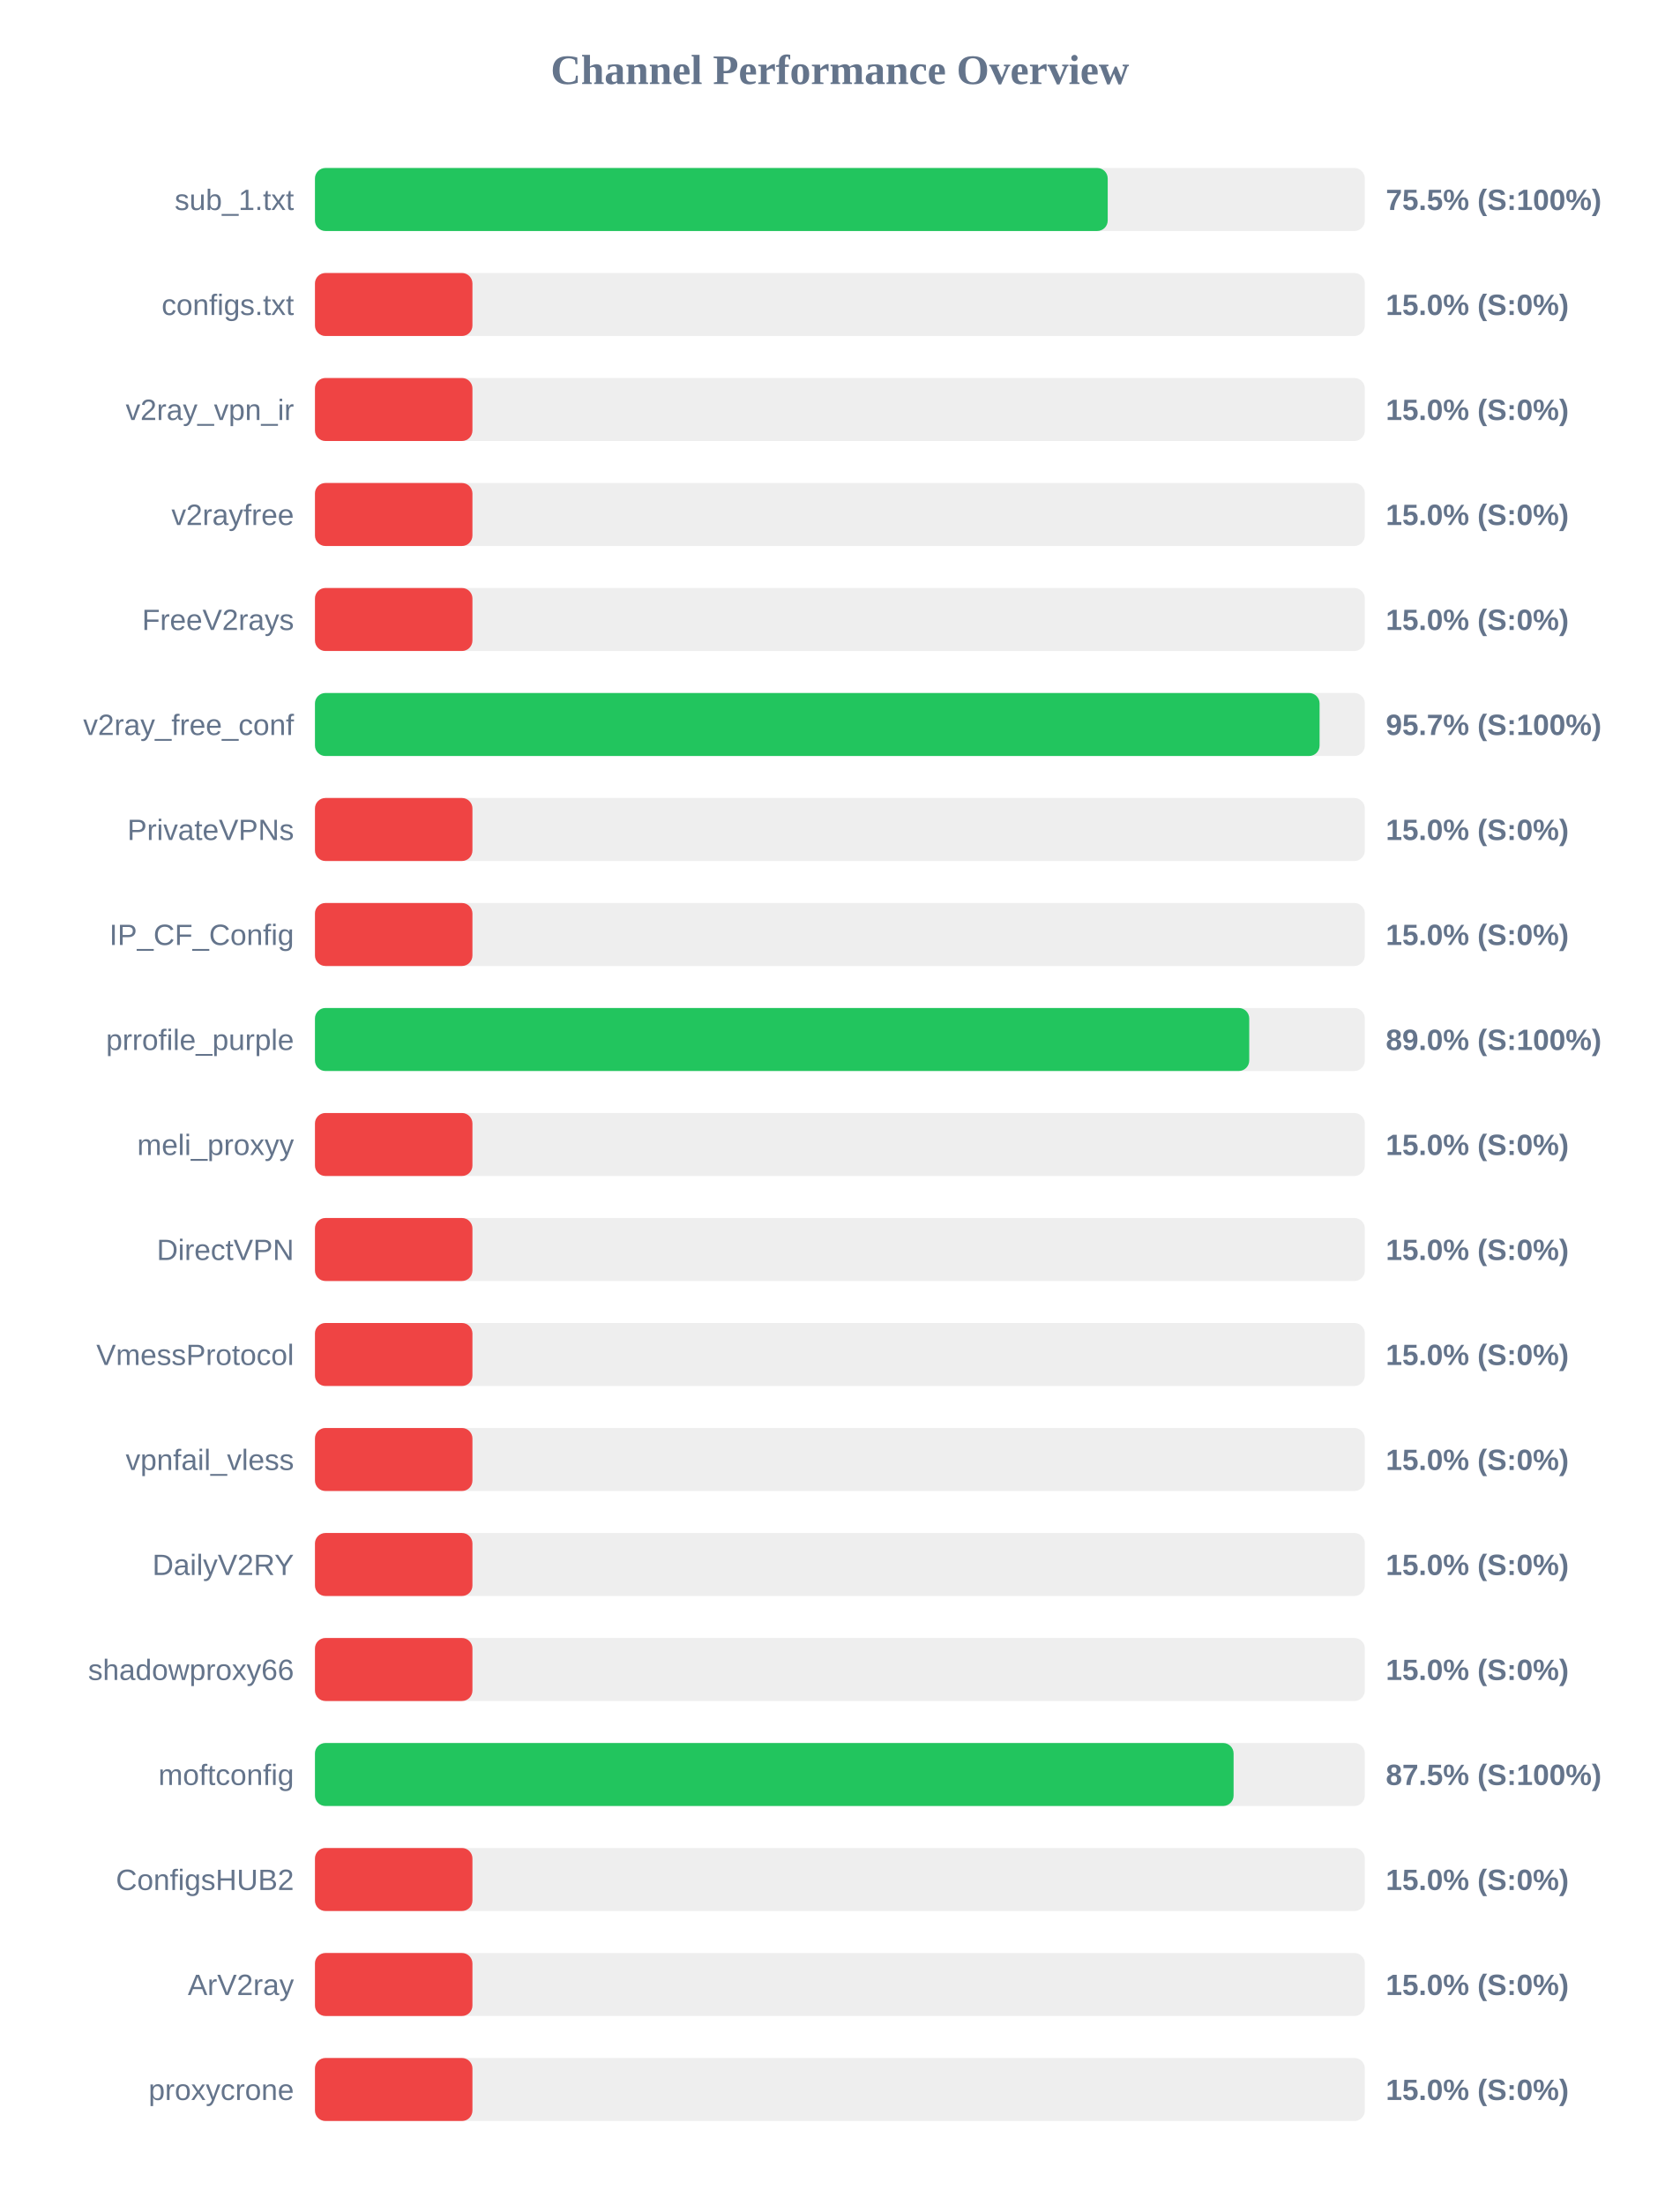
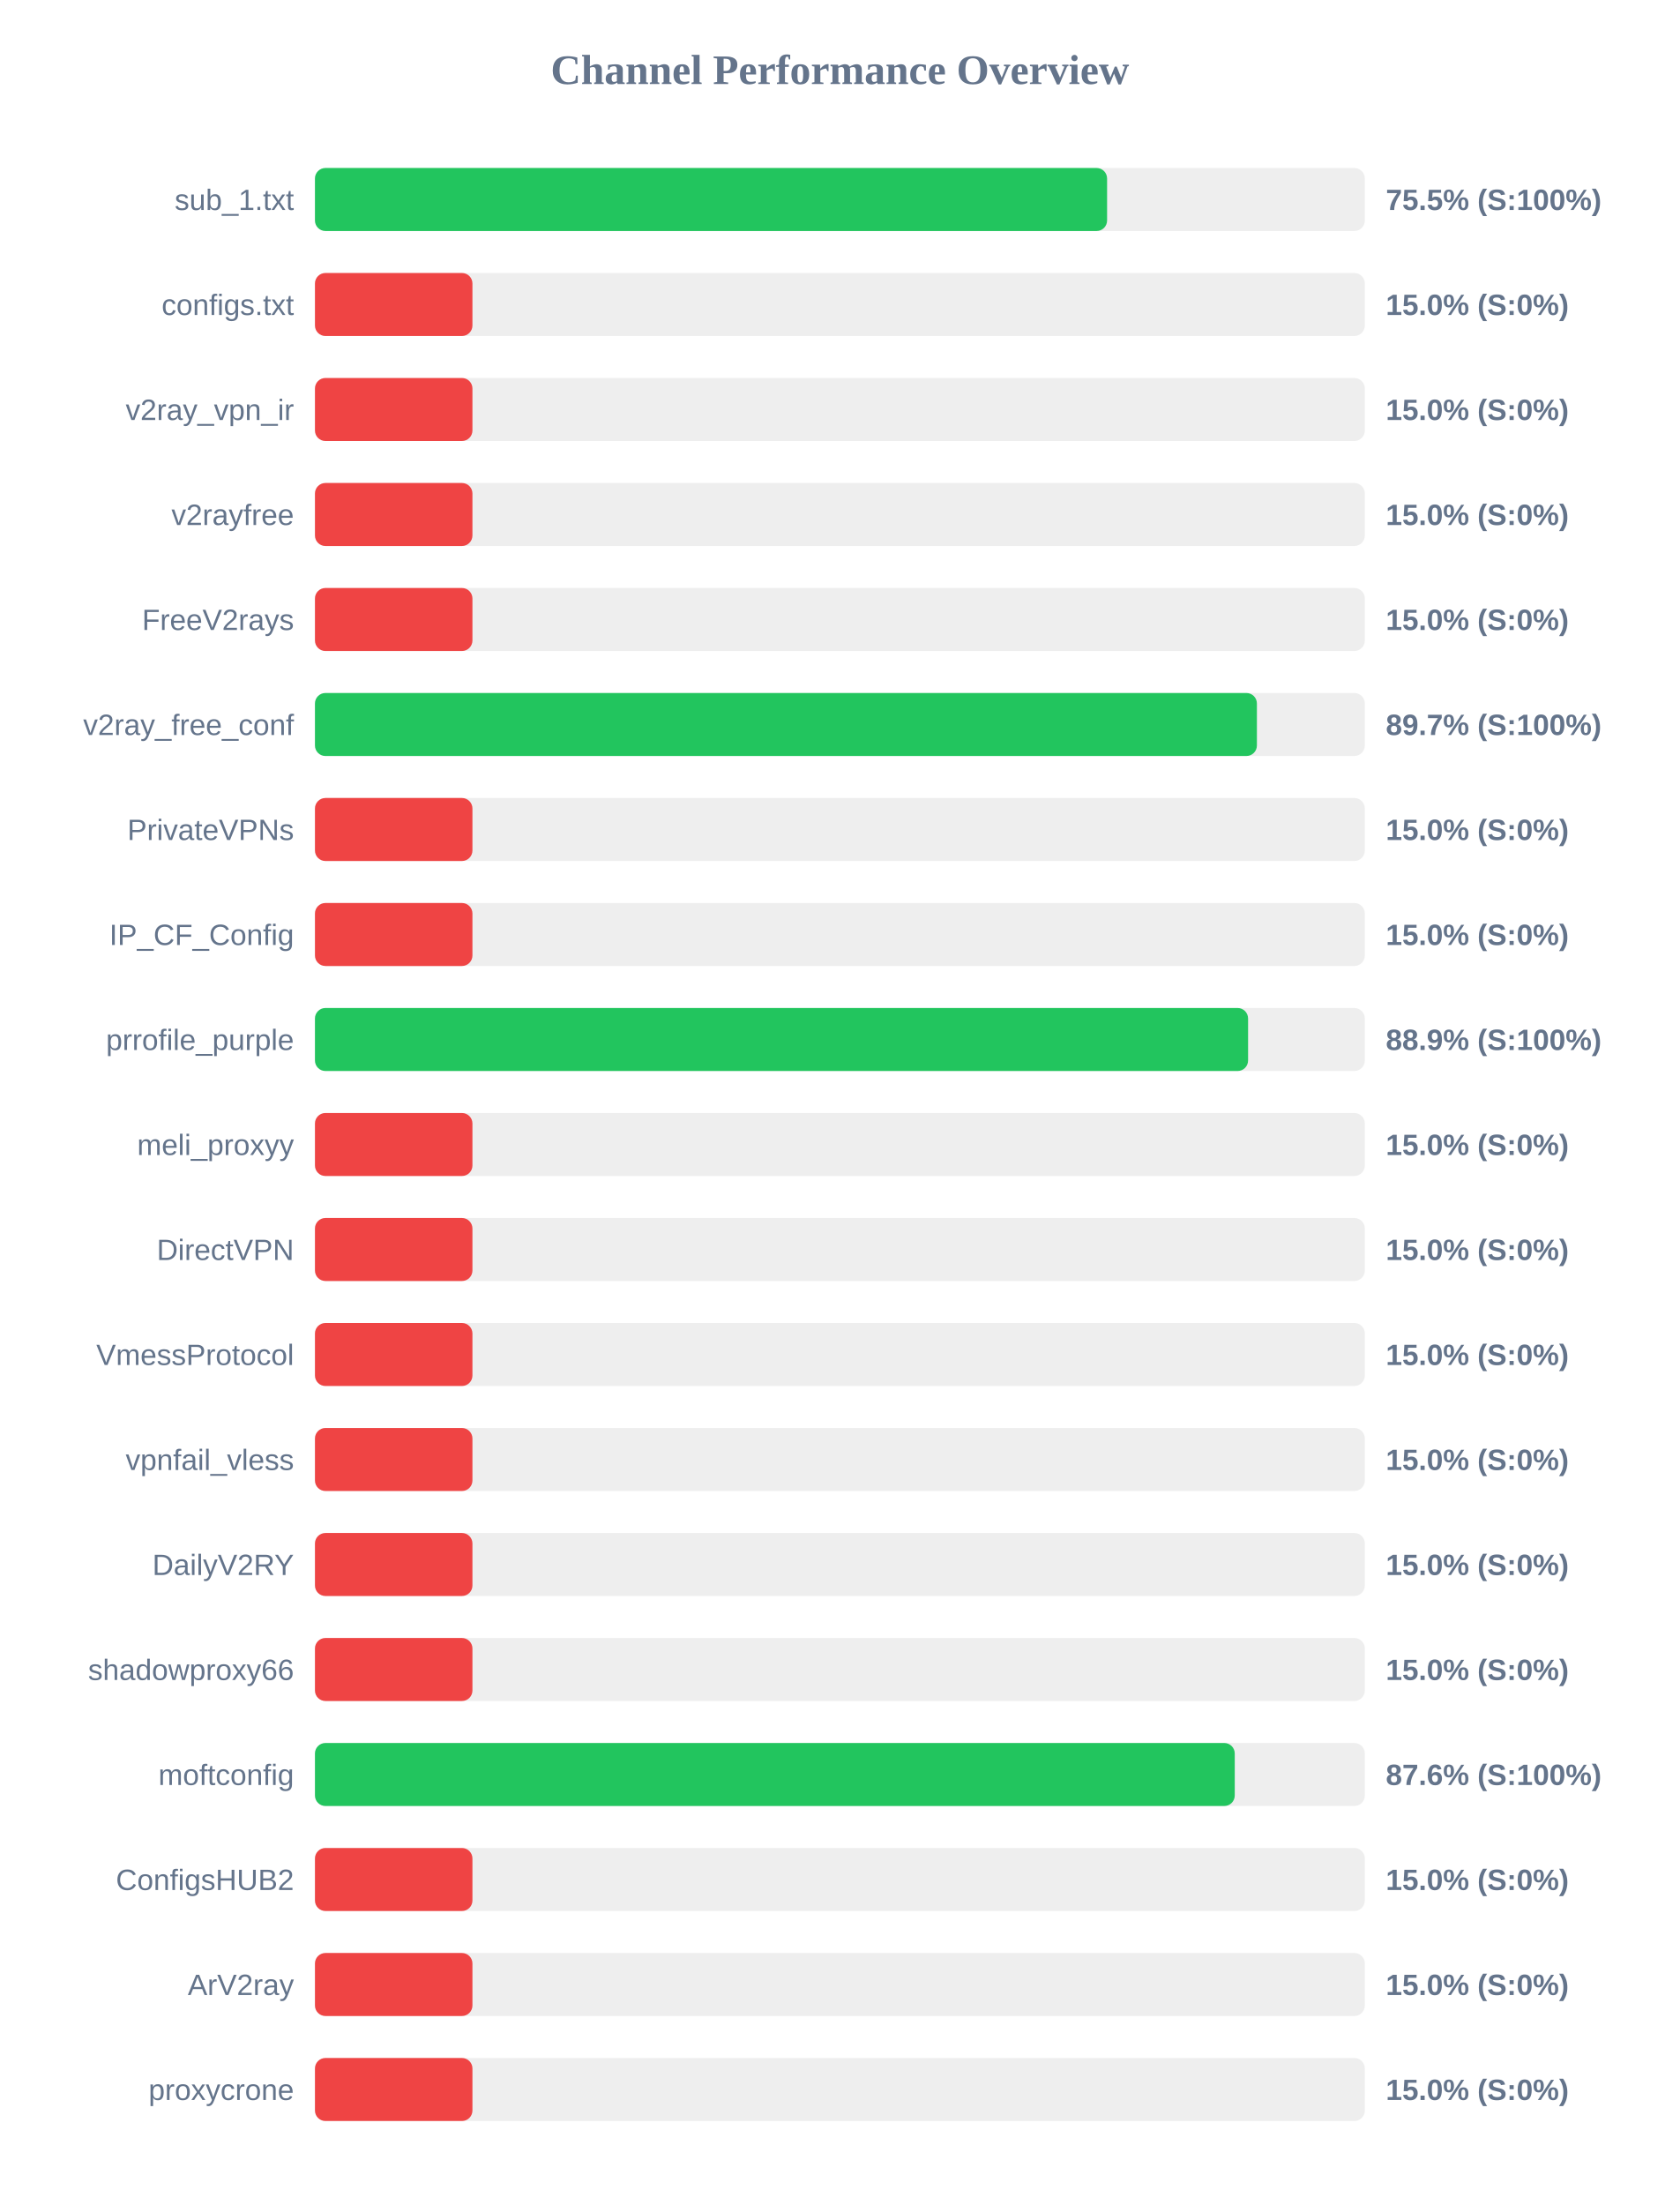
<svg xmlns="http://www.w3.org/2000/svg" width="800" height="1050" version="1.1">
  <style>
        .row { font: 14px Arial; fill: #64748b; }
        .score { font: bold 14px Arial; fill: #64748b; }
    </style>
  <text x="400" y="40" text-anchor="middle" font-size="20px" font-weight="bold" fill="#64748b">Channel Performance Overview</text>
  <rect x="150" y="80" width="500" height="30" fill="#eee" rx="5" />
-   <rect x="150" y="80" width="377.55" height="30" fill="#22c55e" rx="5" />
+   <rect x="150" y="80" width="377.25" height="30" fill="#22c55e" rx="5" />
  <text x="140" y="100" text-anchor="end" class="row">sub_1.txt</text>
  <text x="660" y="100" text-anchor="start" class="score">75.5% (S:100%)</text>
  <rect x="150" y="130" width="500" height="30" fill="#eee" rx="5" />
  <rect x="150" y="130" width="75.0" height="30" fill="#ef4444" rx="5" />
  <text x="140" y="150" text-anchor="end" class="row">configs.txt</text>
  <text x="660" y="150" text-anchor="start" class="score">15.0% (S:0%)</text>
  <rect x="150" y="180" width="500" height="30" fill="#eee" rx="5" />
  <rect x="150" y="180" width="75.0" height="30" fill="#ef4444" rx="5" />
  <text x="140" y="200" text-anchor="end" class="row">v2ray_vpn_ir</text>
  <text x="660" y="200" text-anchor="start" class="score">15.0% (S:0%)</text>
  <rect x="150" y="230" width="500" height="30" fill="#eee" rx="5" />
  <rect x="150" y="230" width="75.0" height="30" fill="#ef4444" rx="5" />
  <text x="140" y="250" text-anchor="end" class="row">v2rayfree</text>
  <text x="660" y="250" text-anchor="start" class="score">15.0% (S:0%)</text>
  <rect x="150" y="280" width="500" height="30" fill="#eee" rx="5" />
  <rect x="150" y="280" width="75.0" height="30" fill="#ef4444" rx="5" />
  <text x="140" y="300" text-anchor="end" class="row">FreeV2rays</text>
  <text x="660" y="300" text-anchor="start" class="score">15.0% (S:0%)</text>
  <rect x="150" y="330" width="500" height="30" fill="#eee" rx="5" />
-   <rect x="150" y="330" width="478.45" height="30" fill="#22c55e" rx="5" />
+   <rect x="150" y="330" width="448.6" height="30" fill="#22c55e" rx="5" />
  <text x="140" y="350" text-anchor="end" class="row">v2ray_free_conf</text>
-   <text x="660" y="350" text-anchor="start" class="score">95.7% (S:100%)</text>
+   <text x="660" y="350" text-anchor="start" class="score">89.7% (S:100%)</text>
  <rect x="150" y="380" width="500" height="30" fill="#eee" rx="5" />
  <rect x="150" y="380" width="75.0" height="30" fill="#ef4444" rx="5" />
  <text x="140" y="400" text-anchor="end" class="row">PrivateVPNs</text>
  <text x="660" y="400" text-anchor="start" class="score">15.0% (S:0%)</text>
  <rect x="150" y="430" width="500" height="30" fill="#eee" rx="5" />
  <rect x="150" y="430" width="75.0" height="30" fill="#ef4444" rx="5" />
  <text x="140" y="450" text-anchor="end" class="row">IP_CF_Config</text>
  <text x="660" y="450" text-anchor="start" class="score">15.0% (S:0%)</text>
  <rect x="150" y="480" width="500" height="30" fill="#eee" rx="5" />
-   <rect x="150" y="480" width="444.95" height="30" fill="#22c55e" rx="5" />
+   <rect x="150" y="480" width="444.4" height="30" fill="#22c55e" rx="5" />
  <text x="140" y="500" text-anchor="end" class="row">prrofile_purple</text>
-   <text x="660" y="500" text-anchor="start" class="score">89.0% (S:100%)</text>
+   <text x="660" y="500" text-anchor="start" class="score">88.9% (S:100%)</text>
  <rect x="150" y="530" width="500" height="30" fill="#eee" rx="5" />
  <rect x="150" y="530" width="75.0" height="30" fill="#ef4444" rx="5" />
  <text x="140" y="550" text-anchor="end" class="row">meli_proxyy</text>
  <text x="660" y="550" text-anchor="start" class="score">15.0% (S:0%)</text>
  <rect x="150" y="580" width="500" height="30" fill="#eee" rx="5" />
  <rect x="150" y="580" width="75.0" height="30" fill="#ef4444" rx="5" />
  <text x="140" y="600" text-anchor="end" class="row">DirectVPN</text>
  <text x="660" y="600" text-anchor="start" class="score">15.0% (S:0%)</text>
  <rect x="150" y="630" width="500" height="30" fill="#eee" rx="5" />
  <rect x="150" y="630" width="75.0" height="30" fill="#ef4444" rx="5" />
  <text x="140" y="650" text-anchor="end" class="row">VmessProtocol</text>
  <text x="660" y="650" text-anchor="start" class="score">15.0% (S:0%)</text>
  <rect x="150" y="680" width="500" height="30" fill="#eee" rx="5" />
  <rect x="150" y="680" width="75.0" height="30" fill="#ef4444" rx="5" />
  <text x="140" y="700" text-anchor="end" class="row">vpnfail_vless</text>
  <text x="660" y="700" text-anchor="start" class="score">15.0% (S:0%)</text>
  <rect x="150" y="730" width="500" height="30" fill="#eee" rx="5" />
  <rect x="150" y="730" width="75.0" height="30" fill="#ef4444" rx="5" />
  <text x="140" y="750" text-anchor="end" class="row">DailyV2RY</text>
  <text x="660" y="750" text-anchor="start" class="score">15.0% (S:0%)</text>
  <rect x="150" y="780" width="500" height="30" fill="#eee" rx="5" />
  <rect x="150" y="780" width="75.0" height="30" fill="#ef4444" rx="5" />
  <text x="140" y="800" text-anchor="end" class="row">shadowproxy66</text>
  <text x="660" y="800" text-anchor="start" class="score">15.0% (S:0%)</text>
  <rect x="150" y="830" width="500" height="30" fill="#eee" rx="5" />
-   <rect x="150" y="830" width="437.5" height="30" fill="#22c55e" rx="5" />
+   <rect x="150" y="830" width="438.05" height="30" fill="#22c55e" rx="5" />
  <text x="140" y="850" text-anchor="end" class="row">moftconfig</text>
-   <text x="660" y="850" text-anchor="start" class="score">87.5% (S:100%)</text>
+   <text x="660" y="850" text-anchor="start" class="score">87.6% (S:100%)</text>
  <rect x="150" y="880" width="500" height="30" fill="#eee" rx="5" />
  <rect x="150" y="880" width="75.0" height="30" fill="#ef4444" rx="5" />
  <text x="140" y="900" text-anchor="end" class="row">ConfigsHUB2</text>
  <text x="660" y="900" text-anchor="start" class="score">15.0% (S:0%)</text>
  <rect x="150" y="930" width="500" height="30" fill="#eee" rx="5" />
  <rect x="150" y="930" width="75.0" height="30" fill="#ef4444" rx="5" />
  <text x="140" y="950" text-anchor="end" class="row">ArV2ray</text>
  <text x="660" y="950" text-anchor="start" class="score">15.0% (S:0%)</text>
  <rect x="150" y="980" width="500" height="30" fill="#eee" rx="5" />
  <rect x="150" y="980" width="75.0" height="30" fill="#ef4444" rx="5" />
  <text x="140" y="1000" text-anchor="end" class="row">proxycrone</text>
  <text x="660" y="1000" text-anchor="start" class="score">15.0% (S:0%)</text>
</svg>
